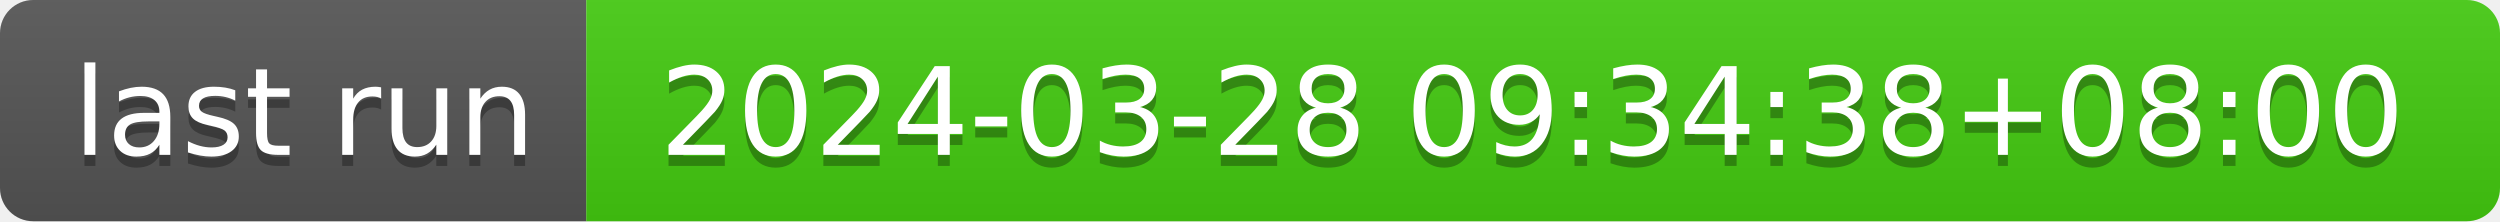
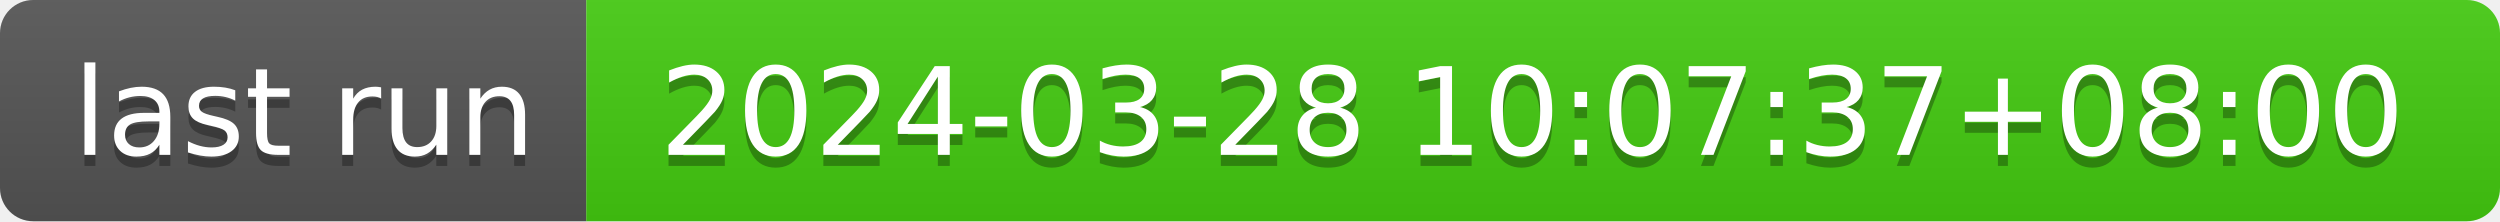
- <svg xmlns="http://www.w3.org/2000/svg" width="226" height="20" role="img" aria-label="last run: 2024-03-28 09:34:38+08:00">
+ <svg xmlns="http://www.w3.org/2000/svg" width="226" height="20" role="img" aria-label="last run: 2024-03-28 10:07:37+08:00">
  <linearGradient id="s" x2="0" y2="100%">
    <stop offset="0" stop-color="#bbb" stop-opacity=".1" />
    <stop offset="1" stop-opacity=".1" />
  </linearGradient>
  <clipPath id="r">
    <rect width="226" height="20" rx="3" fill="#fff" />
  </clipPath>
  <g clip-path="url(#r)">
    <rect width="53" height="20" fill="#555" />
    <rect x="53" width="173" height="20" fill="#4c1" />
    <rect width="226" height="20" fill="url(#s)" />
  </g>
  <g fill="#fff" text-anchor="middle" font-family="Verdana,Geneva,DejaVu Sans,sans-serif" text-rendering="geometricPrecision" font-size="110">
    <text aria-hidden="true" x="275" y="150" fill="#010101" fill-opacity=".3" transform="scale(.1)" textLength="430">last run</text>
    <text x="275" y="140" transform="scale(.1)" fill="#fff" textLength="430">last run</text>
-     <text aria-hidden="true" x="1385" y="150" fill="#010101" fill-opacity=".3" transform="scale(.1)" textLength="1630">2024-03-28 09:34:38+08:00</text>
-     <text x="1385" y="140" transform="scale(.1)" fill="#fff" textLength="1630">2024-03-28 09:34:38+08:00</text>
+     <text aria-hidden="true" x="1385" y="150" fill="#010101" fill-opacity=".3" transform="scale(.1)" textLength="1630">2024-03-28 10:07:37+08:00</text>
+     <text x="1385" y="140" transform="scale(.1)" fill="#fff" textLength="1630">2024-03-28 10:07:37+08:00</text>
  </g>
</svg>
